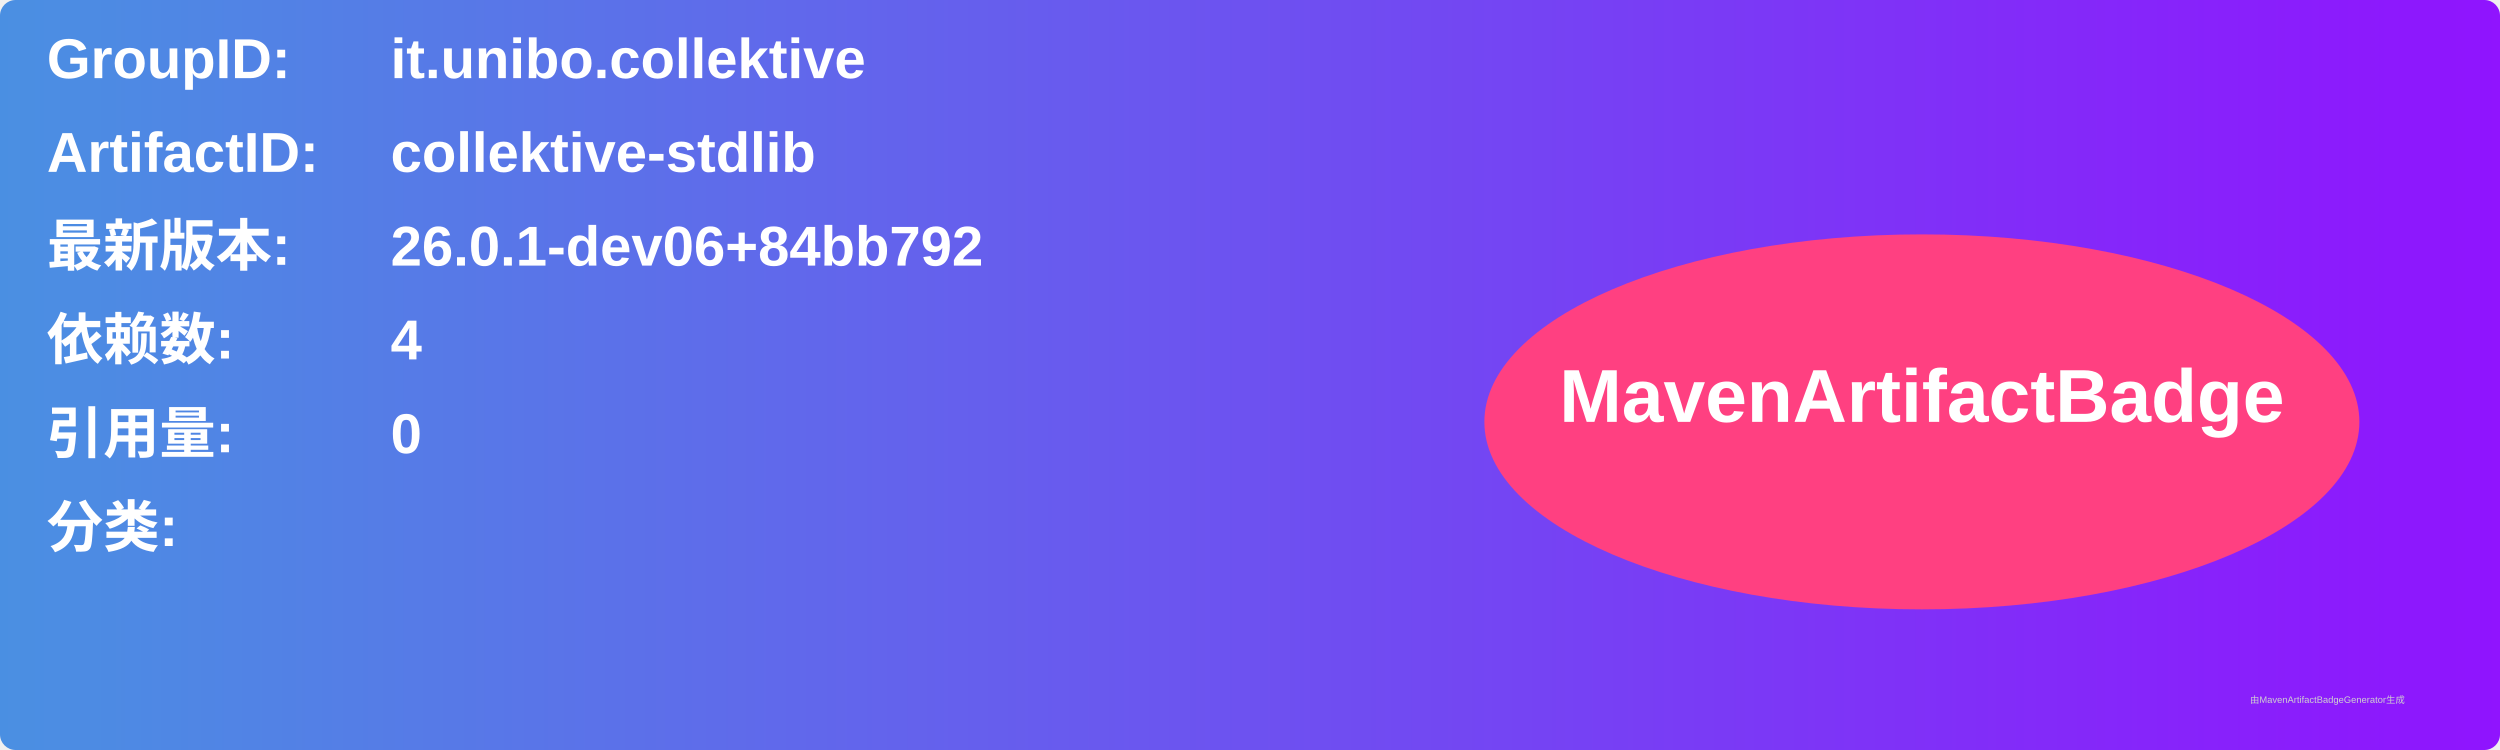
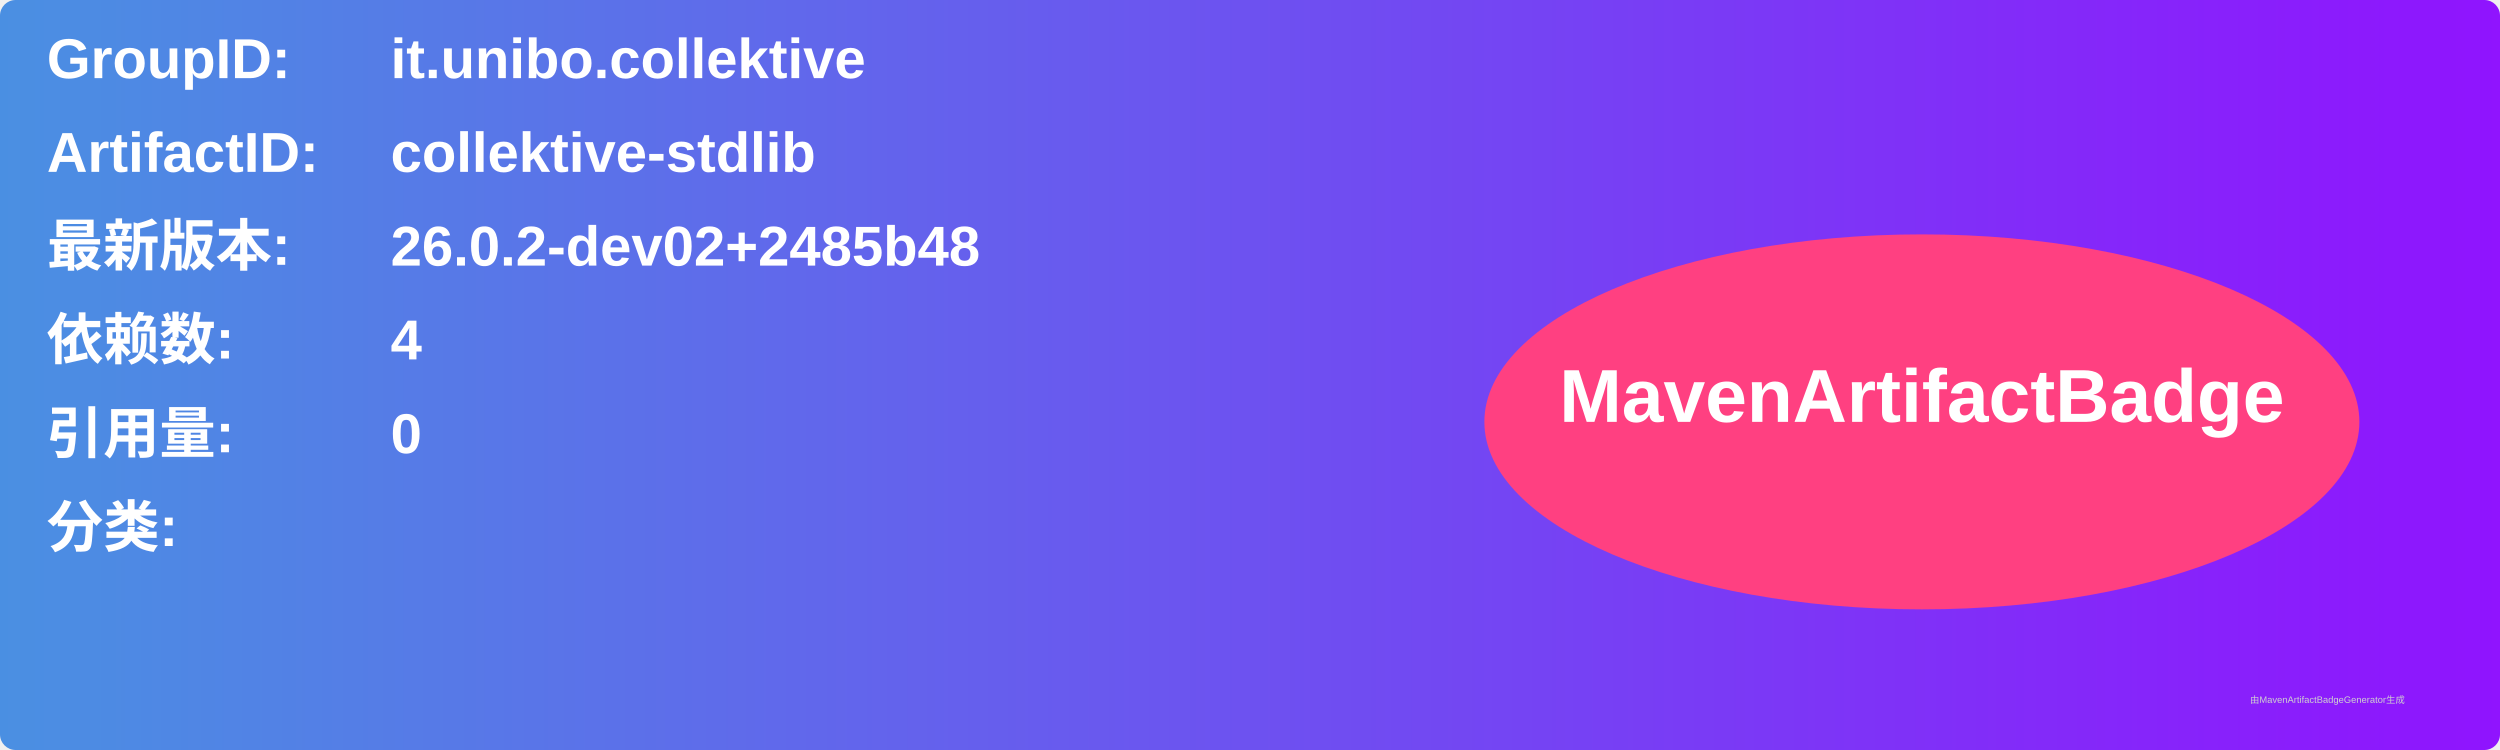
<svg xmlns="http://www.w3.org/2000/svg" width="800" height="240" viewBox="0 0 800 240">
  <linearGradient id="grad" x1="0%" y1="0%" x2="100%" y2="0%">
    <stop offset="0%" stop-color="#4a90e2" />
    <stop offset="100%" stop-color="#9013fe" />
  </linearGradient>
  <rect width="100%" height="100%" rx="5" ry="5" fill="url(#grad)" />
  <g transform="translate(15, 15)">
    <text x="0" y="10" font-family="Arial" font-size="18" fill="white" font-weight="bold" width="260">GroupID:</text>
    <text x="110" y="10" font-family="Arial" font-size="18" fill="white" font-weight="bold" width="460">it.unibo.collektive</text>
    <text x="0" y="40" font-family="Arial" font-size="18" fill="white" font-weight="bold" width="260">ArtifactID:</text>
    <text x="110" y="40" font-family="Arial" font-size="18" fill="white" font-weight="bold" width="460">collektive-stdlib</text>
    <text x="0" y="70" font-family="Arial" font-size="18" fill="white" font-weight="bold">最新版本:</text>
    <text x="110" y="70" font-family="Arial" font-size="18" fill="white" font-weight="bold">
-       <tspan font-weight="bold">26.0.1-dev06+84bb792</tspan>
+       <tspan font-weight="bold">26.0.2-dev02+2485b48</tspan>
    </text>
    <text x="0" y="100" font-family="Arial" font-size="18" fill="white" font-weight="bold">依赖数: </text>
    <text x="110" y="100" font-family="Arial" font-size="18" fill="white">
      <tspan font-weight="bold">4</tspan>
    </text>
    <text x="0" y="130" font-family="Arial" font-size="18" fill="white" font-weight="bold">引用量: </text>
    <text x="110" y="130" font-family="Arial" font-size="18" fill="white">
      <tspan font-weight="bold">0</tspan>
    </text>
    <text x="0" y="160" font-family="Arial" font-size="18" fill="white" font-weight="bold">分类:</text>
    <text x="10" y="190" font-family="Arial" font-size="10" fill="white">
      <tspan font-weight="bold" />
    </text>
    <ellipse cx="600" cy="120" rx="140" ry="60" fill="#ff4081" />
    <text x="600" y="120" text-anchor="middle" font-family="Arial" font-size="24" fill="white" font-weight="bold">MavenArtifactBadge</text>
  </g>
  <text x="720" y="225" font-family="Arial" font-size="3" fill="#d0d0d0">由MavenArtifactBadgeGenerator生成</text>
</svg>
